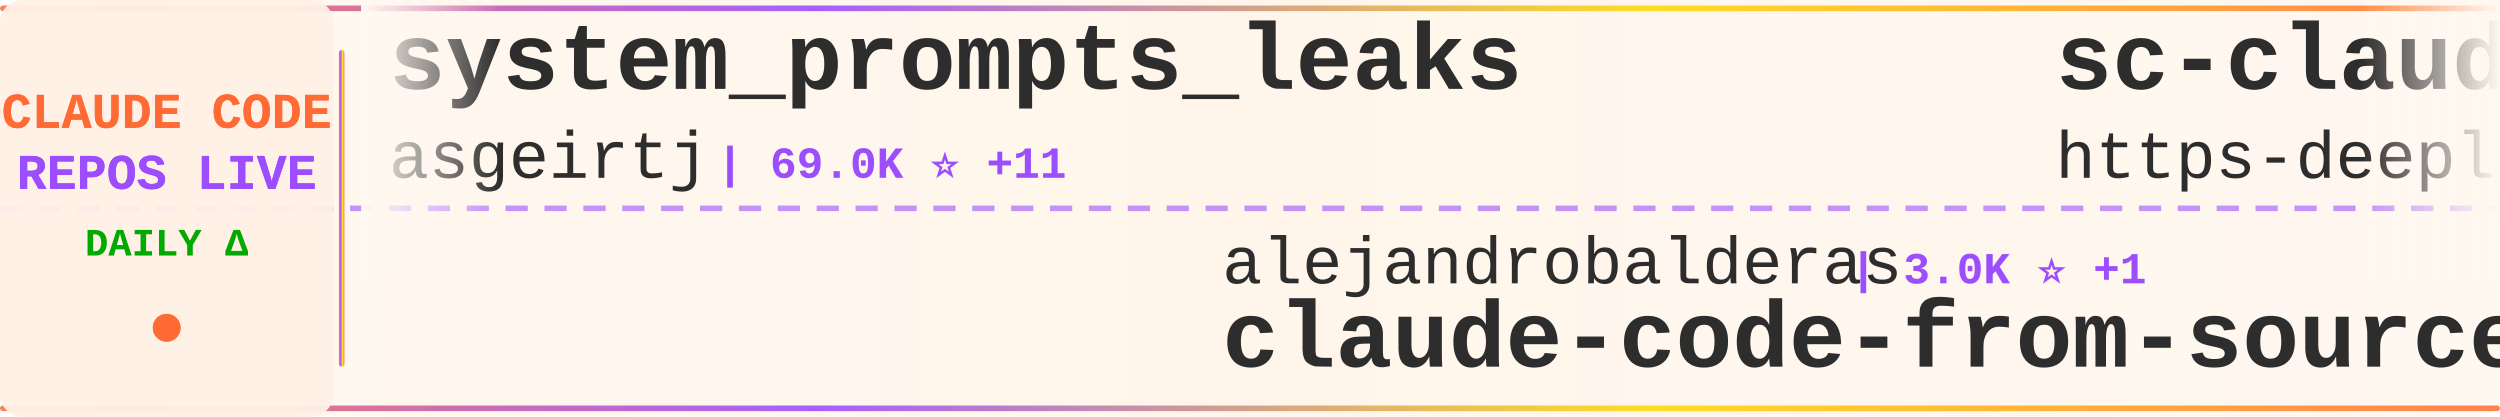
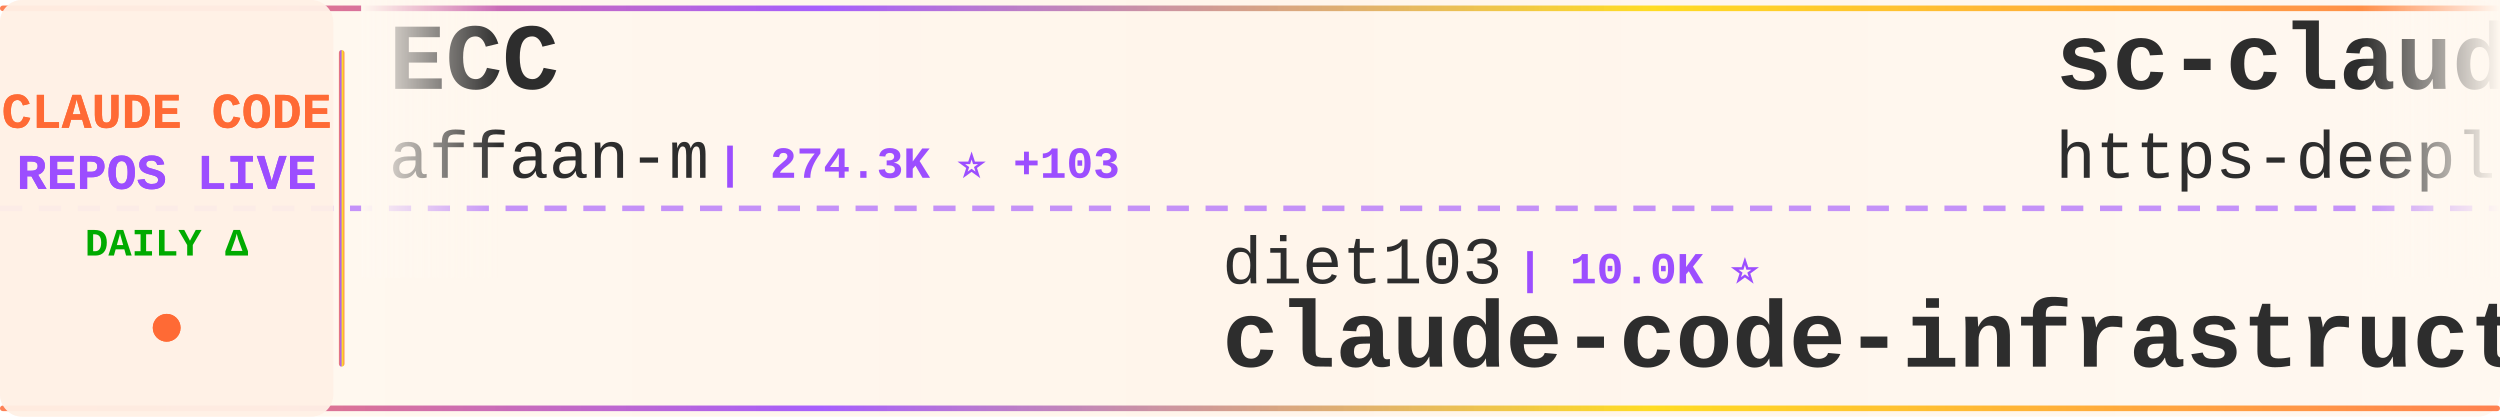
<svg xmlns="http://www.w3.org/2000/svg" width="900" height="150">
  <defs>
    <linearGradient id="tickerBg" x1="0%" y1="0%" x2="100%" y2="0%">
      <stop offset="0%" style="stop-color:#fff8f0;stop-opacity:0.98" />
      <stop offset="50%" style="stop-color:#fff5eb;stop-opacity:1" />
      <stop offset="100%" style="stop-color:#fff8f0;stop-opacity:0.98" />
    </linearGradient>
    <linearGradient id="borderGrad" x1="0%" y1="0%" x2="100%" y2="0%">
      <stop offset="0%" style="stop-color:#FF6B35;stop-opacity:0.85">
        <animate attributeName="stop-opacity" values="0.85;1;0.85" dur="2s" repeatCount="indefinite" />
      </stop>
      <stop offset="33%" style="stop-color:#9C4EFF;stop-opacity:0.9">
        <animate attributeName="stop-opacity" values="0.9;1;0.9" dur="2.2s" repeatCount="indefinite" />
      </stop>
      <stop offset="66%" style="stop-color:#FFD700;stop-opacity:0.85">
        <animate attributeName="stop-opacity" values="0.85;1;0.85" dur="1.8s" repeatCount="indefinite" />
      </stop>
      <stop offset="100%" style="stop-color:#FF6B35;stop-opacity:0.85">
        <animate attributeName="stop-opacity" values="0.85;1;0.85" dur="2s" repeatCount="indefinite" />
      </stop>
    </linearGradient>
    <filter id="textGlow">
      <feGaussianBlur stdDeviation="0.15" result="coloredBlur" />
      <feMerge>
        <feMergeNode in="coloredBlur" />
        <feMergeNode in="SourceGraphic" />
      </feMerge>
    </filter>
    <filter id="metricGlow">
      <feGaussianBlur stdDeviation="0.2" result="coloredBlur" />
      <feMerge>
        <feMergeNode in="coloredBlur" />
        <feMergeNode in="SourceGraphic" />
      </feMerge>
    </filter>
    <linearGradient id="leftFade" x1="0%" y1="0%" x2="100%" y2="0%">
      <stop offset="0%" style="stop-color:#fff8f0;stop-opacity:1" />
      <stop offset="100%" style="stop-color:#fff8f0;stop-opacity:0" />
    </linearGradient>
    <linearGradient id="rightFade" x1="0%" y1="0%" x2="100%" y2="0%">
      <stop offset="0%" style="stop-color:#fff8f0;stop-opacity:0" />
      <stop offset="100%" style="stop-color:#fff8f0;stop-opacity:1" />
    </linearGradient>
  </defs>
  <rect width="900" height="150" fill="url(#tickerBg)" rx="8" />
  <rect x="0" y="2" width="900" height="2" fill="url(#borderGrad)" rx="1" />
  <rect x="0" y="146" width="900" height="2" fill="url(#borderGrad)" rx="1" />
  <line x1="0" y1="75" x2="900" y2="75" stroke="#9C4EFF" stroke-width="2" stroke-dasharray="8 6" opacity="0.6" />
  <rect x="0" y="0" width="120" height="150" fill="#fff0e6" opacity="0.95" rx="8" />
  <text x="60" y="46" font-family="'Courier New', monospace" font-size="18" font-weight="bold" fill="#FF6B35" text-anchor="middle" filter="url(#textGlow)">
    CLAUDE CODE
  </text>
  <text x="60" y="68" font-family="'Courier New', monospace" font-size="18" font-weight="bold" fill="#9C4EFF" text-anchor="middle" filter="url(#textGlow)">
    REPOS LIVE
  </text>
  <text x="60" y="92" font-family="'Courier New', monospace" font-size="14" font-weight="bold" fill="#00aa00" text-anchor="middle">
    DAILY Δ
  </text>
  <circle cx="60" cy="118" r="5" fill="#FF6B35" filter="url(#metricGlow)">
    <animate attributeName="r" values="4;6;4" dur="1.5s" repeatCount="indefinite" />
    <animate attributeName="opacity" values="0.6;1;0.6" dur="1.5s" repeatCount="indefinite" />
  </circle>
  <rect x="122" y="18" width="2" height="114" fill="url(#borderGrad)" rx="1" />
  <clipPath id="tickerClip">
    <rect x="130" y="0" width="770" height="150" />
  </clipPath>
  <g clip-path="url(#tickerClip)">
    <g id="tickerItems">
      <animateTransform attributeName="transform" attributeType="XML" type="translate" from="0 0" to="-3000 0" dur="54s" repeatCount="indefinite" />
      <g transform="translate(0, 0)">
-         <text x="140" y="32" font-family="'Courier New', monospace" font-size="34" font-weight="bold" fill="#2d2d2d">system_prompts_leaks</text>
-         <text x="140" y="64" font-family="'Courier New', monospace" font-size="24" font-weight="normal" fill="#2d2d2d" opacity="1.0">asgeirtj</text>
-         <text x="258" y="64" font-family="'Courier New', monospace" font-size="16" font-weight="bold" fill="#9C4EFF"> | 69.0K ⭐ +11</text>
+         <text x="140" y="32" font-family="'Courier New', monospace" font-size="34" font-weight="bold" fill="#2d2d2d">ECC</text>
+         <text x="140" y="64" font-family="'Courier New', monospace" font-size="24" font-weight="normal" fill="#2d2d2d" opacity="1.0">affaan-m</text>
+         <text x="258" y="64" font-family="'Courier New', monospace" font-size="16" font-weight="bold" fill="#9C4EFF"> | 274.3K ⭐ +103</text>
      </g>
      <g transform="translate(300, 0)">
-         <text x="140" y="102" font-family="'Courier New', monospace" font-size="24" font-weight="normal" fill="#2d2d2d" opacity="1.0">alejandrobalderas</text>
-         <text x="366" y="102" font-family="'Courier New', monospace" font-size="16" font-weight="bold" fill="#9C4EFF"> | 3.0K ⭐ +1</text>
-         <text x="140" y="132" font-family="'Courier New', monospace" font-size="34" font-weight="bold" fill="#2d2d2d">claude-code-from-source</text>
+         <text x="140" y="102" font-family="'Courier New', monospace" font-size="24" font-weight="normal" fill="#2d2d2d" opacity="1.0">diet103</text>
+         <text x="246" y="102" font-family="'Courier New', monospace" font-size="16" font-weight="bold" fill="#9C4EFF"> | 10.0K ⭐</text>
+         <text x="140" y="132" font-family="'Courier New', monospace" font-size="34" font-weight="bold" fill="#2d2d2d">claude-code-infrastructu...</text>
      </g>
      <g transform="translate(600, 0)">
        <text x="140" y="32" font-family="'Courier New', monospace" font-size="34" font-weight="bold" fill="#2d2d2d">sc-claude-code-files</text>
        <text x="140" y="64" font-family="'Courier New', monospace" font-size="24" font-weight="normal" fill="#2d2d2d" opacity="1.0">https-deeplearning-ai</text>
        <text x="414" y="64" font-family="'Courier New', monospace" font-size="16" font-weight="bold" fill="#9C4EFF"> | 554 ⭐</text>
      </g>
      <g transform="translate(900, 0)">
-         <text x="140" y="102" font-family="'Courier New', monospace" font-size="24" font-weight="normal" fill="#2d2d2d" opacity="1.0">frankbria</text>
-         <text x="270" y="102" font-family="'Courier New', monospace" font-size="16" font-weight="bold" fill="#9C4EFF"> | 9.7K ⭐</text>
-         <text x="140" y="132" font-family="'Courier New', monospace" font-size="34" font-weight="bold" fill="#2d2d2d">ralph-claude-code</text>
+         <text x="140" y="102" font-family="'Courier New', monospace" font-size="24" font-weight="normal" fill="#2d2d2d" opacity="1.0">JrCx7scC</text>
+         <text x="258" y="102" font-family="'Courier New', monospace" font-size="16" font-weight="bold" fill="#9C4EFF"> | 375 ⭐</text>
+         <text x="140" y="132" font-family="'Courier New', monospace" font-size="34" font-weight="bold" fill="#2d2d2d">claude-code-source</text>
      </g>
      <g transform="translate(1200, 0)">
-         <text x="140" y="32" font-family="'Courier New', monospace" font-size="34" font-weight="bold" fill="#2d2d2d">awesome-claude-code-plug...</text>
-         <text x="140" y="64" font-family="'Courier New', monospace" font-size="24" font-weight="normal" fill="#2d2d2d" opacity="1.0">ccplugins</text>
-         <text x="270" y="64" font-family="'Courier New', monospace" font-size="16" font-weight="bold" fill="#9C4EFF"> | 966 ⭐</text>
+         <text x="140" y="32" font-family="'Courier New', monospace" font-size="34" font-weight="bold" fill="#2d2d2d">claude-code-reverse</text>
+         <text x="140" y="64" font-family="'Courier New', monospace" font-size="24" font-weight="normal" fill="#2d2d2d" opacity="1.0">Yuyz0112</text>
+         <text x="258" y="64" font-family="'Courier New', monospace" font-size="16" font-weight="bold" fill="#9C4EFF"> | 2.4K ⭐</text>
      </g>
      <g transform="translate(1500, 0)">
-         <text x="140" y="102" font-family="'Courier New', monospace" font-size="24" font-weight="normal" fill="#2d2d2d" opacity="1.0">Chachamaru127</text>
-         <text x="318" y="102" font-family="'Courier New', monospace" font-size="16" font-weight="bold" fill="#9C4EFF"> | 3.1K ⭐</text>
-         <text x="140" y="132" font-family="'Courier New', monospace" font-size="34" font-weight="bold" fill="#2d2d2d">claude-code-harness</text>
+         <text x="140" y="102" font-family="'Courier New', monospace" font-size="24" font-weight="normal" fill="#2d2d2d" opacity="1.0">repowise-dev</text>
+         <text x="306" y="102" font-family="'Courier New', monospace" font-size="16" font-weight="bold" fill="#9C4EFF"> | 1.2K ⭐</text>
+         <text x="140" y="132" font-family="'Courier New', monospace" font-size="34" font-weight="bold" fill="#2d2d2d">claude-code-prompts</text>
      </g>
      <g transform="translate(1800, 0)">
-         <text x="140" y="32" font-family="'Courier New', monospace" font-size="34" font-weight="bold" fill="#2d2d2d">claude-code-tudou</text>
-         <text x="140" y="64" font-family="'Courier New', monospace" font-size="24" font-weight="normal" fill="#2d2d2d" opacity="1.0">AICoderTudou</text>
-         <text x="306" y="64" font-family="'Courier New', monospace" font-size="16" font-weight="bold" fill="#9C4EFF"> | 493 ⭐</text>
+         <text x="140" y="32" font-family="'Courier New', monospace" font-size="34" font-weight="bold" fill="#2d2d2d">ClaudeCodeAgents</text>
+         <text x="140" y="64" font-family="'Courier New', monospace" font-size="24" font-weight="normal" fill="#2d2d2d" opacity="1.0">darcyegb</text>
+         <text x="258" y="64" font-family="'Courier New', monospace" font-size="16" font-weight="bold" fill="#9C4EFF"> | 772 ⭐</text>
      </g>
      <g transform="translate(2100, 0)">
-         <text x="140" y="102" font-family="'Courier New', monospace" font-size="24" font-weight="normal" fill="#2d2d2d" opacity="1.0">ponponon</text>
-         <text x="258" y="102" font-family="'Courier New', monospace" font-size="16" font-weight="bold" fill="#9C4EFF"> | 2.3K ⭐ -2</text>
-         <text x="140" y="132" font-family="'Courier New', monospace" font-size="34" font-weight="bold" fill="#2d2d2d">claude_code_src</text>
+         <text x="140" y="102" font-family="'Courier New', monospace" font-size="24" font-weight="normal" fill="#2d2d2d" opacity="1.0">huangserva</text>
+         <text x="282" y="102" font-family="'Courier New', monospace" font-size="16" font-weight="bold" fill="#9C4EFF"> | 629 ⭐</text>
+         <text x="140" y="132" font-family="'Courier New', monospace" font-size="34" font-weight="bold" fill="#2d2d2d">claude-code-cli</text>
      </g>
      <g transform="translate(2400, 0)">
-         <text x="140" y="32" font-family="'Courier New', monospace" font-size="34" font-weight="bold" fill="#2d2d2d">Claude-Code</text>
-         <text x="140" y="64" font-family="'Courier New', monospace" font-size="24" font-weight="normal" fill="#2d2d2d" opacity="1.0">KPR111</text>
-         <text x="234" y="64" font-family="'Courier New', monospace" font-size="16" font-weight="bold" fill="#9C4EFF"> | 18 ⭐</text>
+         <text x="140" y="32" font-family="'Courier New', monospace" font-size="34" font-weight="bold" fill="#2d2d2d">claude-code-guide</text>
+         <text x="140" y="64" font-family="'Courier New', monospace" font-size="24" font-weight="normal" fill="#2d2d2d" opacity="1.0">Cranot</text>
+         <text x="234" y="64" font-family="'Courier New', monospace" font-size="16" font-weight="bold" fill="#9C4EFF"> | 2.9K ⭐</text>
      </g>
      <g transform="translate(2700, 0)">
-         <text x="140" y="102" font-family="'Courier New', monospace" font-size="24" font-weight="normal" fill="#2d2d2d" opacity="1.0">darcyegb</text>
-         <text x="258" y="102" font-family="'Courier New', monospace" font-size="16" font-weight="bold" fill="#9C4EFF"> | 772 ⭐ +1</text>
-         <text x="140" y="132" font-family="'Courier New', monospace" font-size="34" font-weight="bold" fill="#2d2d2d">ClaudeCodeAgents</text>
+         <text x="140" y="102" font-family="'Courier New', monospace" font-size="24" font-weight="normal" fill="#2d2d2d" opacity="1.0">rohitg00</text>
+         <text x="258" y="102" font-family="'Courier New', monospace" font-size="16" font-weight="bold" fill="#9C4EFF"> | 2.7K ⭐ +1</text>
+         <text x="140" y="132" font-family="'Courier New', monospace" font-size="34" font-weight="bold" fill="#2d2d2d">awesome-claude-code-tool...</text>
      </g>
      <g transform="translate(3000, 0)">
-         <text x="140" y="32" font-family="'Courier New', monospace" font-size="34" font-weight="bold" fill="#2d2d2d">system_prompts_leaks</text>
-         <text x="140" y="64" font-family="'Courier New', monospace" font-size="24" font-weight="normal" fill="#2d2d2d" opacity="1.0">asgeirtj</text>
-         <text x="258" y="64" font-family="'Courier New', monospace" font-size="16" font-weight="bold" fill="#9C4EFF"> | 69.0K ⭐ +11</text>
+         <text x="140" y="32" font-family="'Courier New', monospace" font-size="34" font-weight="bold" fill="#2d2d2d">ECC</text>
+         <text x="140" y="64" font-family="'Courier New', monospace" font-size="24" font-weight="normal" fill="#2d2d2d" opacity="1.0">affaan-m</text>
+         <text x="258" y="64" font-family="'Courier New', monospace" font-size="16" font-weight="bold" fill="#9C4EFF"> | 274.3K ⭐ +103</text>
      </g>
      <g transform="translate(3300, 0)">
-         <text x="140" y="102" font-family="'Courier New', monospace" font-size="24" font-weight="normal" fill="#2d2d2d" opacity="1.0">alejandrobalderas</text>
-         <text x="366" y="102" font-family="'Courier New', monospace" font-size="16" font-weight="bold" fill="#9C4EFF"> | 3.0K ⭐ +1</text>
-         <text x="140" y="132" font-family="'Courier New', monospace" font-size="34" font-weight="bold" fill="#2d2d2d">claude-code-from-source</text>
+         <text x="140" y="102" font-family="'Courier New', monospace" font-size="24" font-weight="normal" fill="#2d2d2d" opacity="1.0">diet103</text>
+         <text x="246" y="102" font-family="'Courier New', monospace" font-size="16" font-weight="bold" fill="#9C4EFF"> | 10.0K ⭐</text>
+         <text x="140" y="132" font-family="'Courier New', monospace" font-size="34" font-weight="bold" fill="#2d2d2d">claude-code-infrastructu...</text>
      </g>
      <g transform="translate(3600, 0)">
        <text x="140" y="32" font-family="'Courier New', monospace" font-size="34" font-weight="bold" fill="#2d2d2d">sc-claude-code-files</text>
        <text x="140" y="64" font-family="'Courier New', monospace" font-size="24" font-weight="normal" fill="#2d2d2d" opacity="1.0">https-deeplearning-ai</text>
        <text x="414" y="64" font-family="'Courier New', monospace" font-size="16" font-weight="bold" fill="#9C4EFF"> | 554 ⭐</text>
      </g>
      <g transform="translate(3900, 0)">
-         <text x="140" y="102" font-family="'Courier New', monospace" font-size="24" font-weight="normal" fill="#2d2d2d" opacity="1.0">frankbria</text>
-         <text x="270" y="102" font-family="'Courier New', monospace" font-size="16" font-weight="bold" fill="#9C4EFF"> | 9.7K ⭐</text>
-         <text x="140" y="132" font-family="'Courier New', monospace" font-size="34" font-weight="bold" fill="#2d2d2d">ralph-claude-code</text>
+         <text x="140" y="102" font-family="'Courier New', monospace" font-size="24" font-weight="normal" fill="#2d2d2d" opacity="1.0">JrCx7scC</text>
+         <text x="258" y="102" font-family="'Courier New', monospace" font-size="16" font-weight="bold" fill="#9C4EFF"> | 375 ⭐</text>
+         <text x="140" y="132" font-family="'Courier New', monospace" font-size="34" font-weight="bold" fill="#2d2d2d">claude-code-source</text>
      </g>
    </g>
  </g>
  <rect x="130" y="0" width="50" height="100" fill="url(#leftFade)" />
  <rect x="850" y="0" width="50" height="100" fill="url(#rightFade)" />
</svg>
